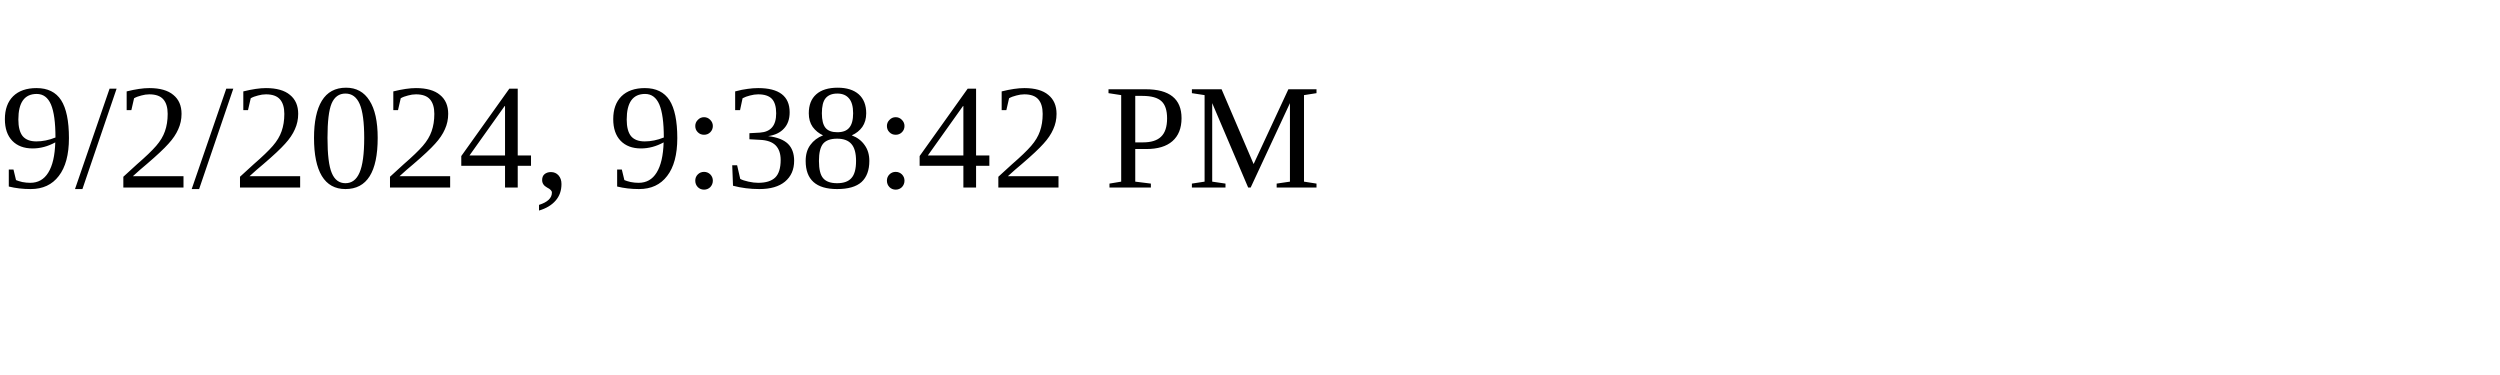
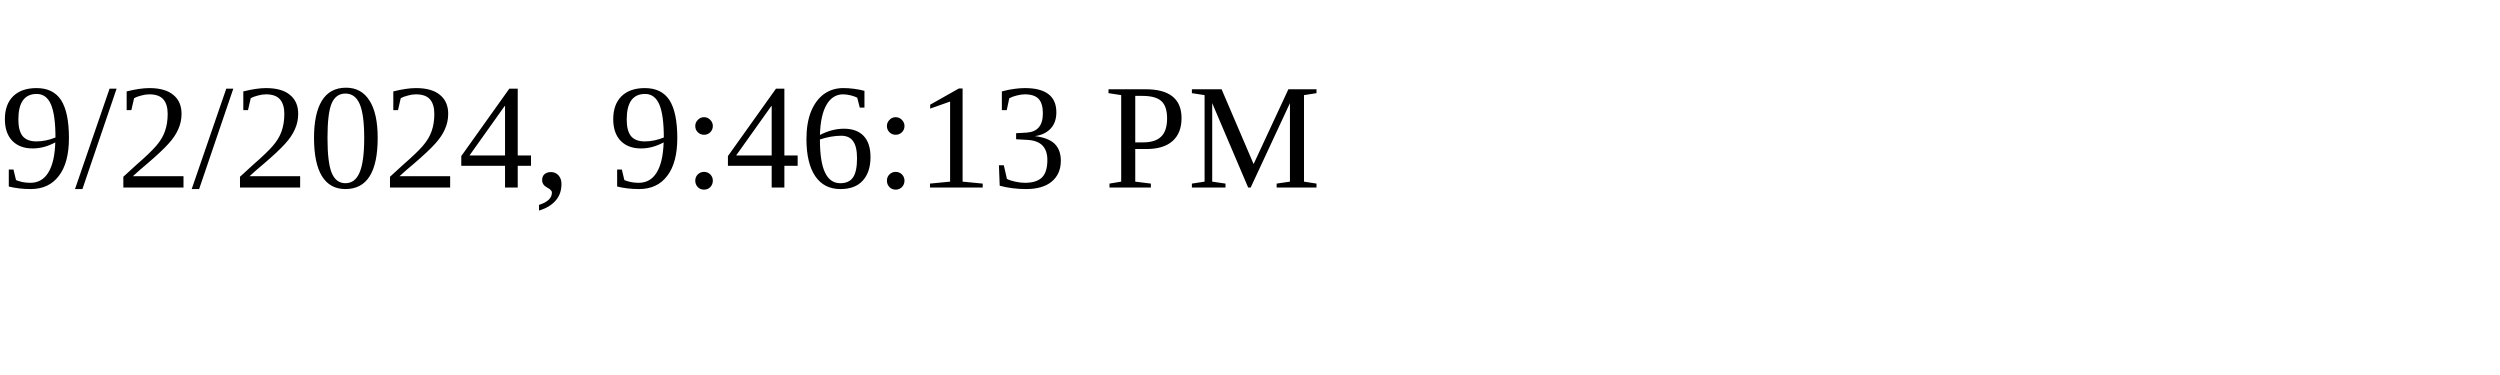
<svg xmlns="http://www.w3.org/2000/svg" height="30" width="200">
-   <text x="0" y="15">9/2/2024, 9:38:42 PM</text>
+   <text x="0" y="15">9/2/2024, 9:46:13 PM</text>
</svg>
